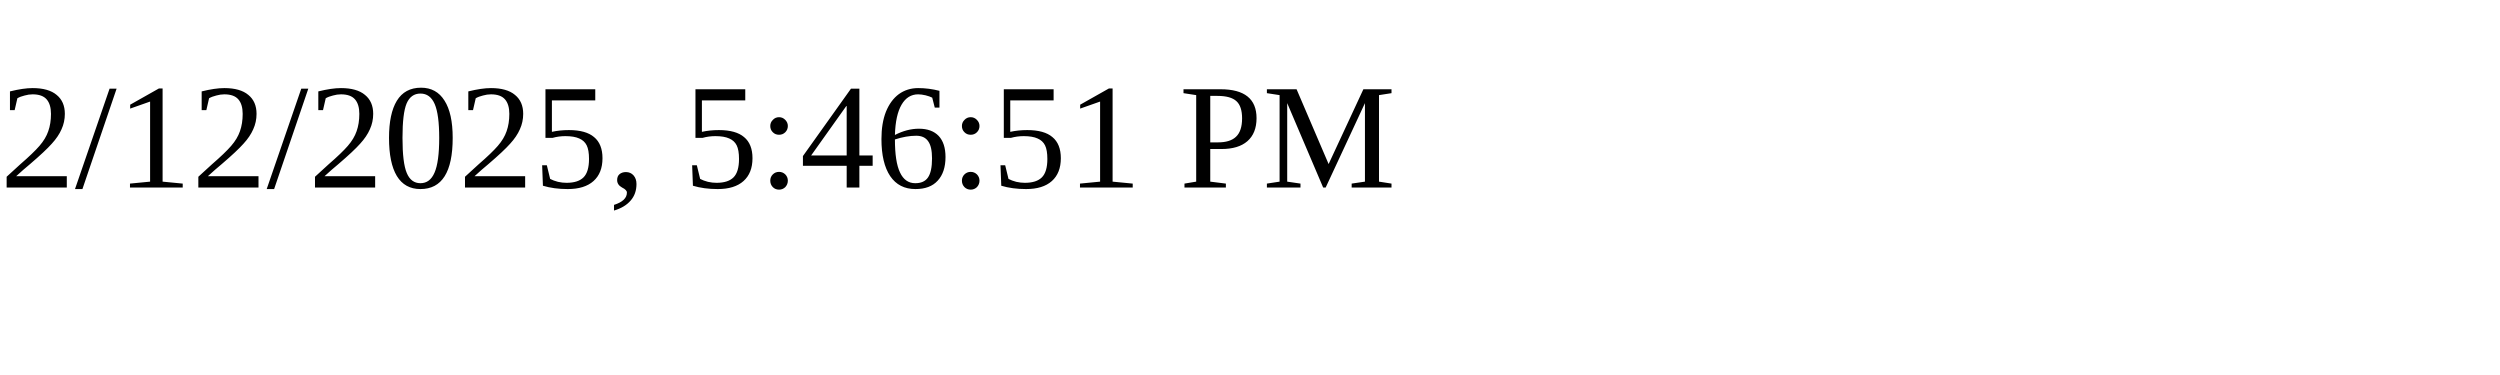
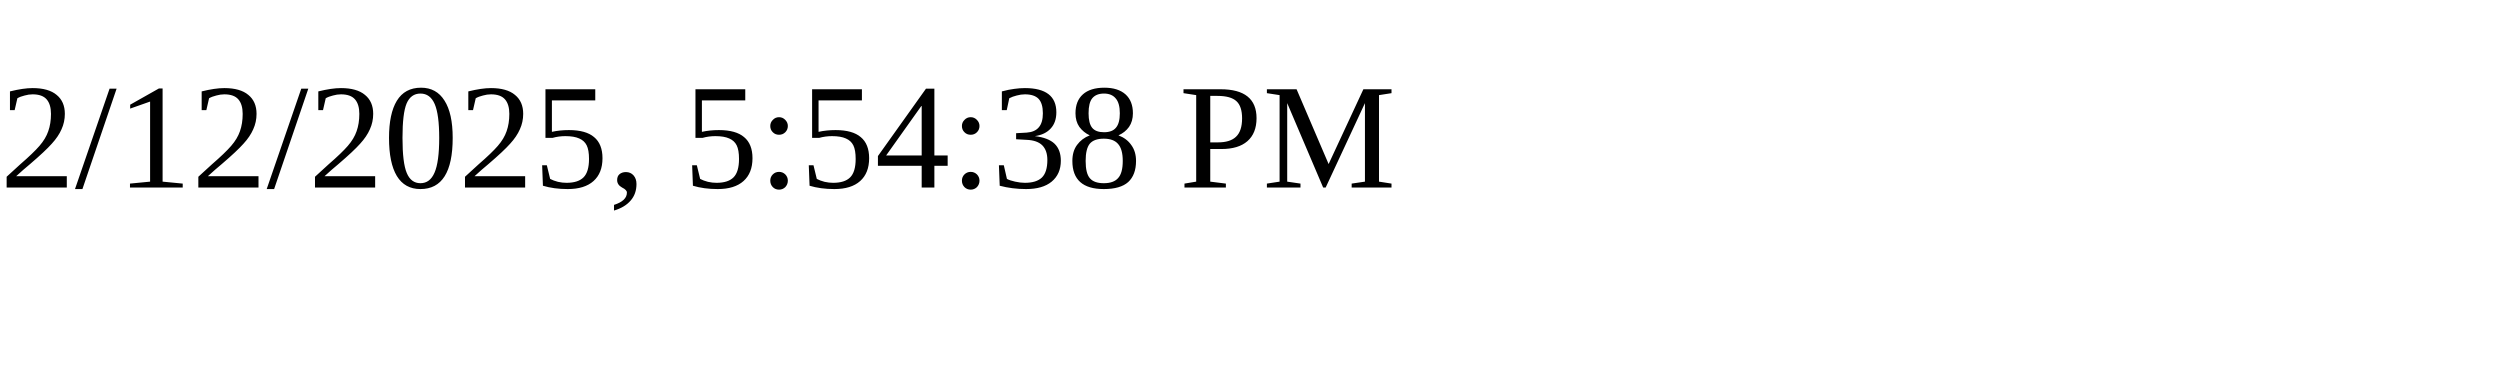
<svg xmlns="http://www.w3.org/2000/svg" height="30" width="200">
-   <text x="0" y="15">2/12/2025, 5:46:51 PM</text>
+   <text x="0" y="15">2/12/2025, 5:54:38 PM</text>
</svg>
